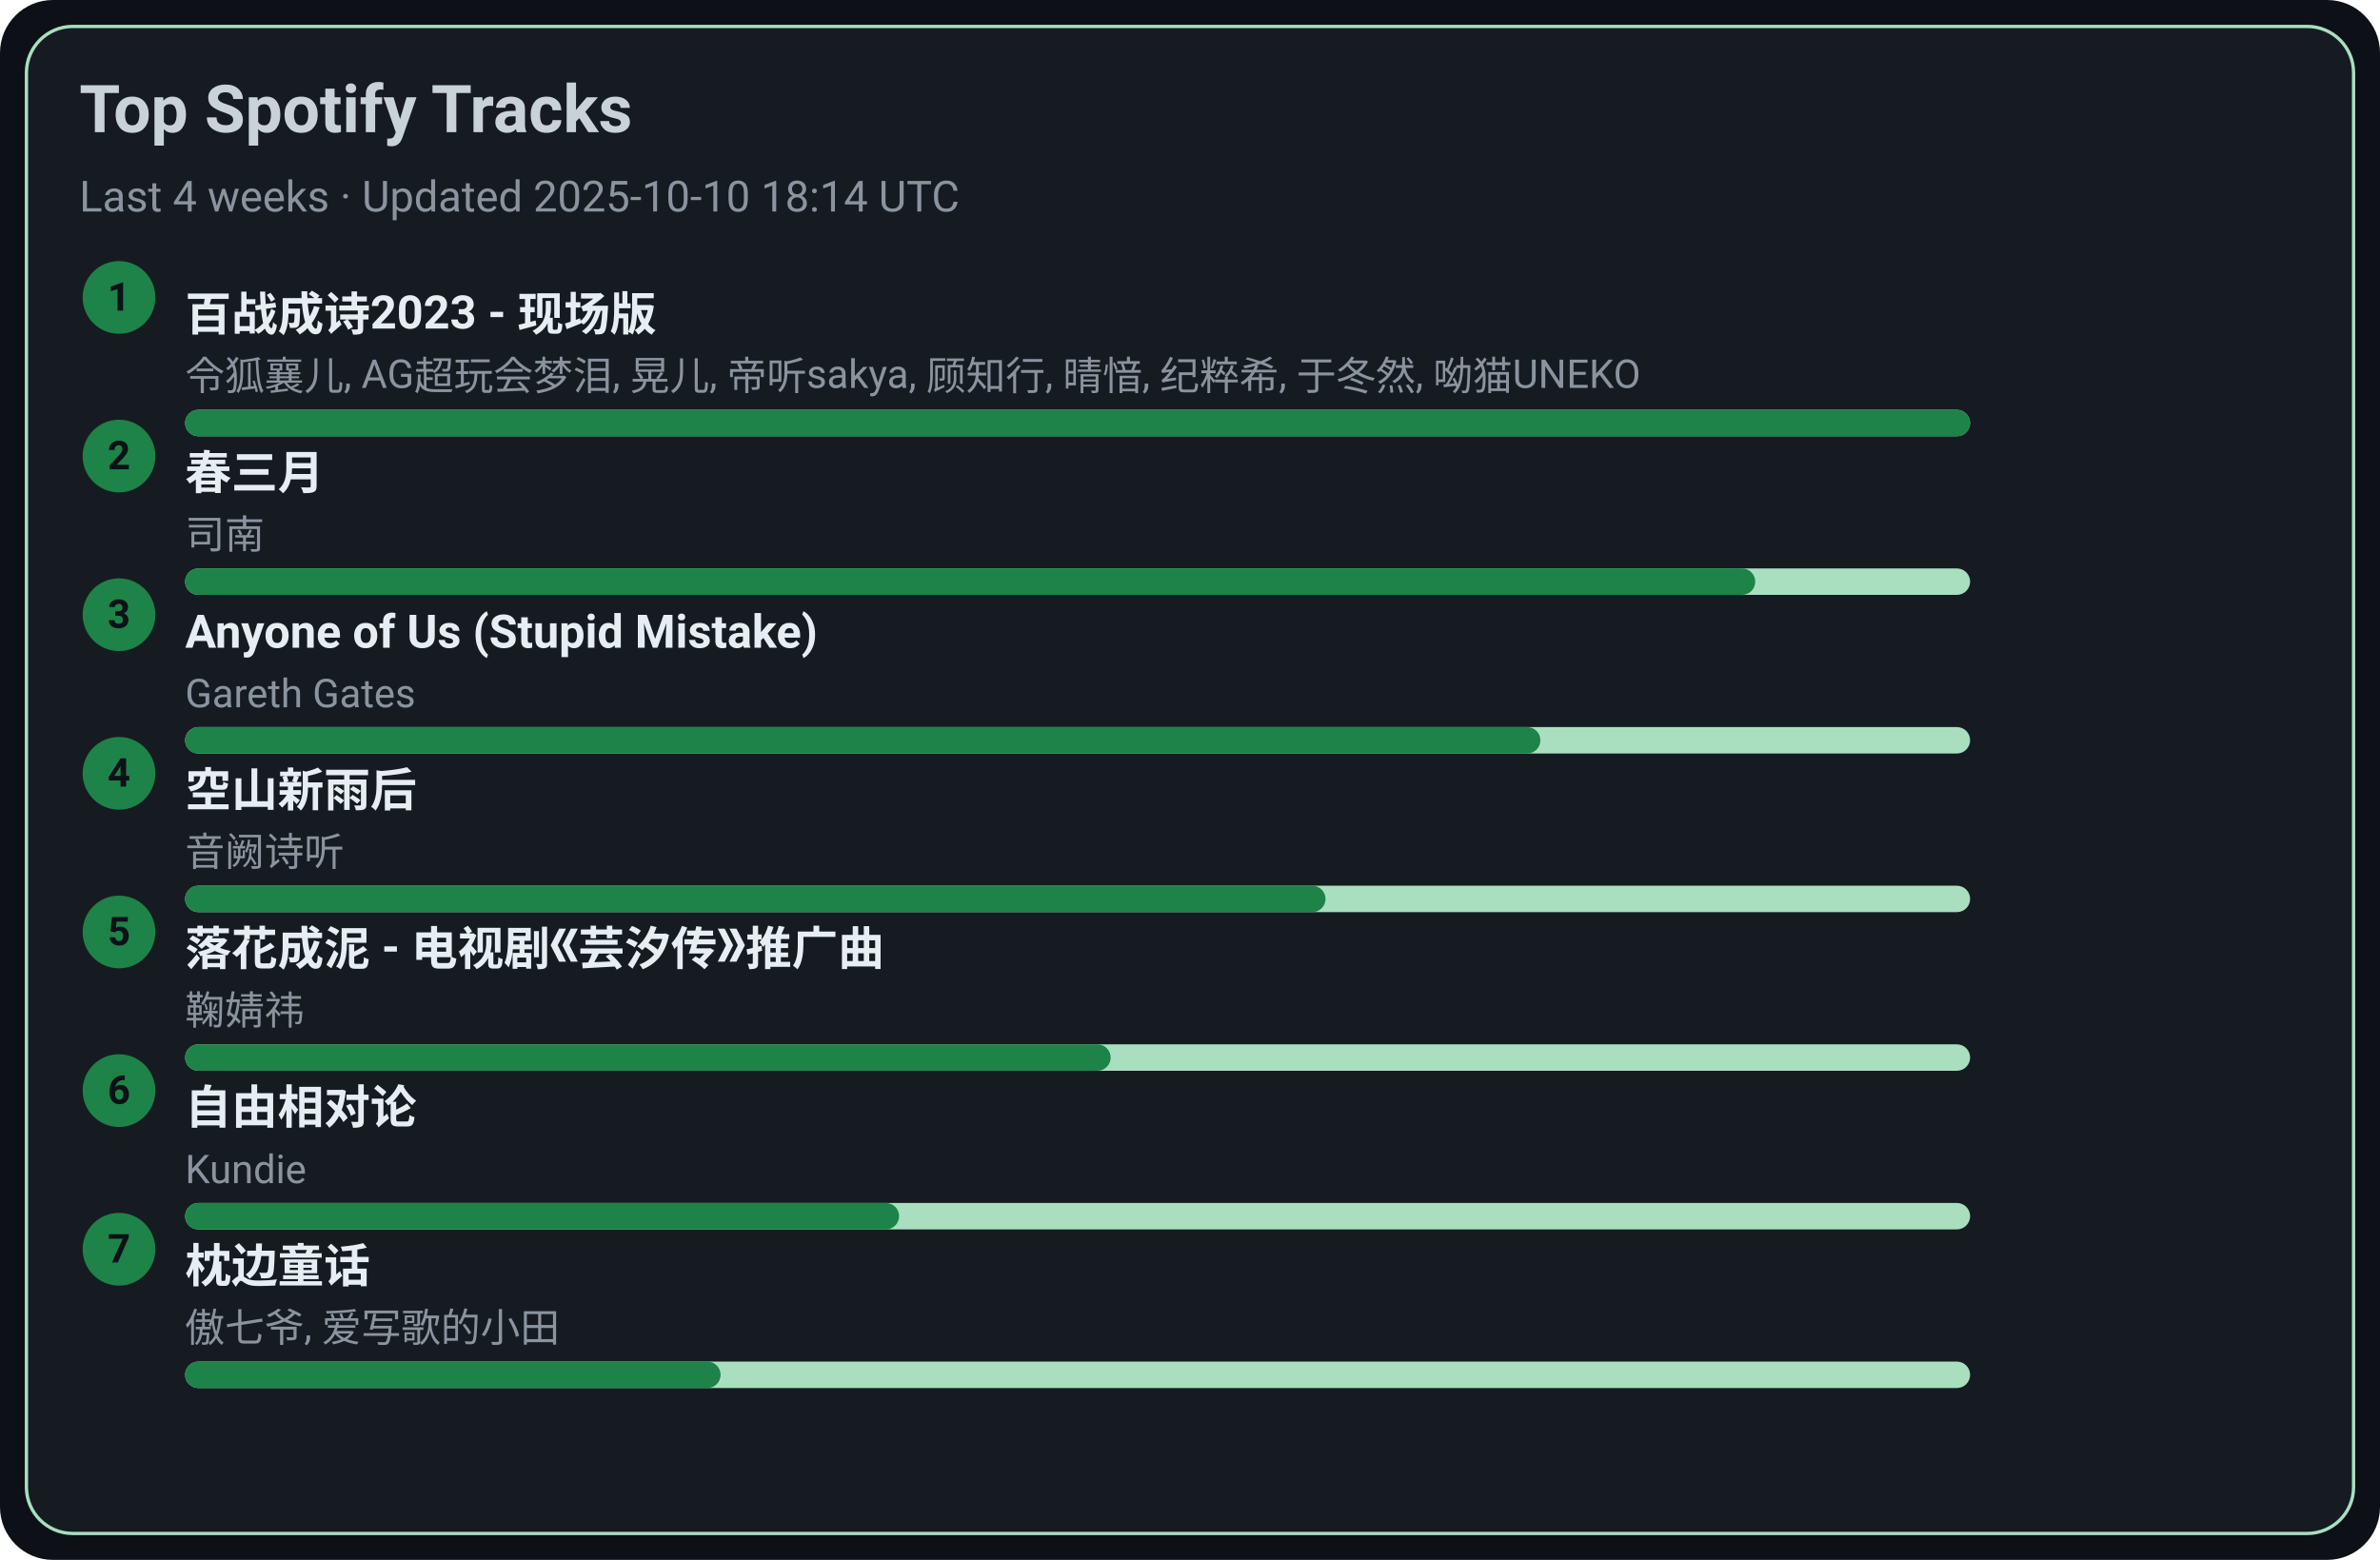
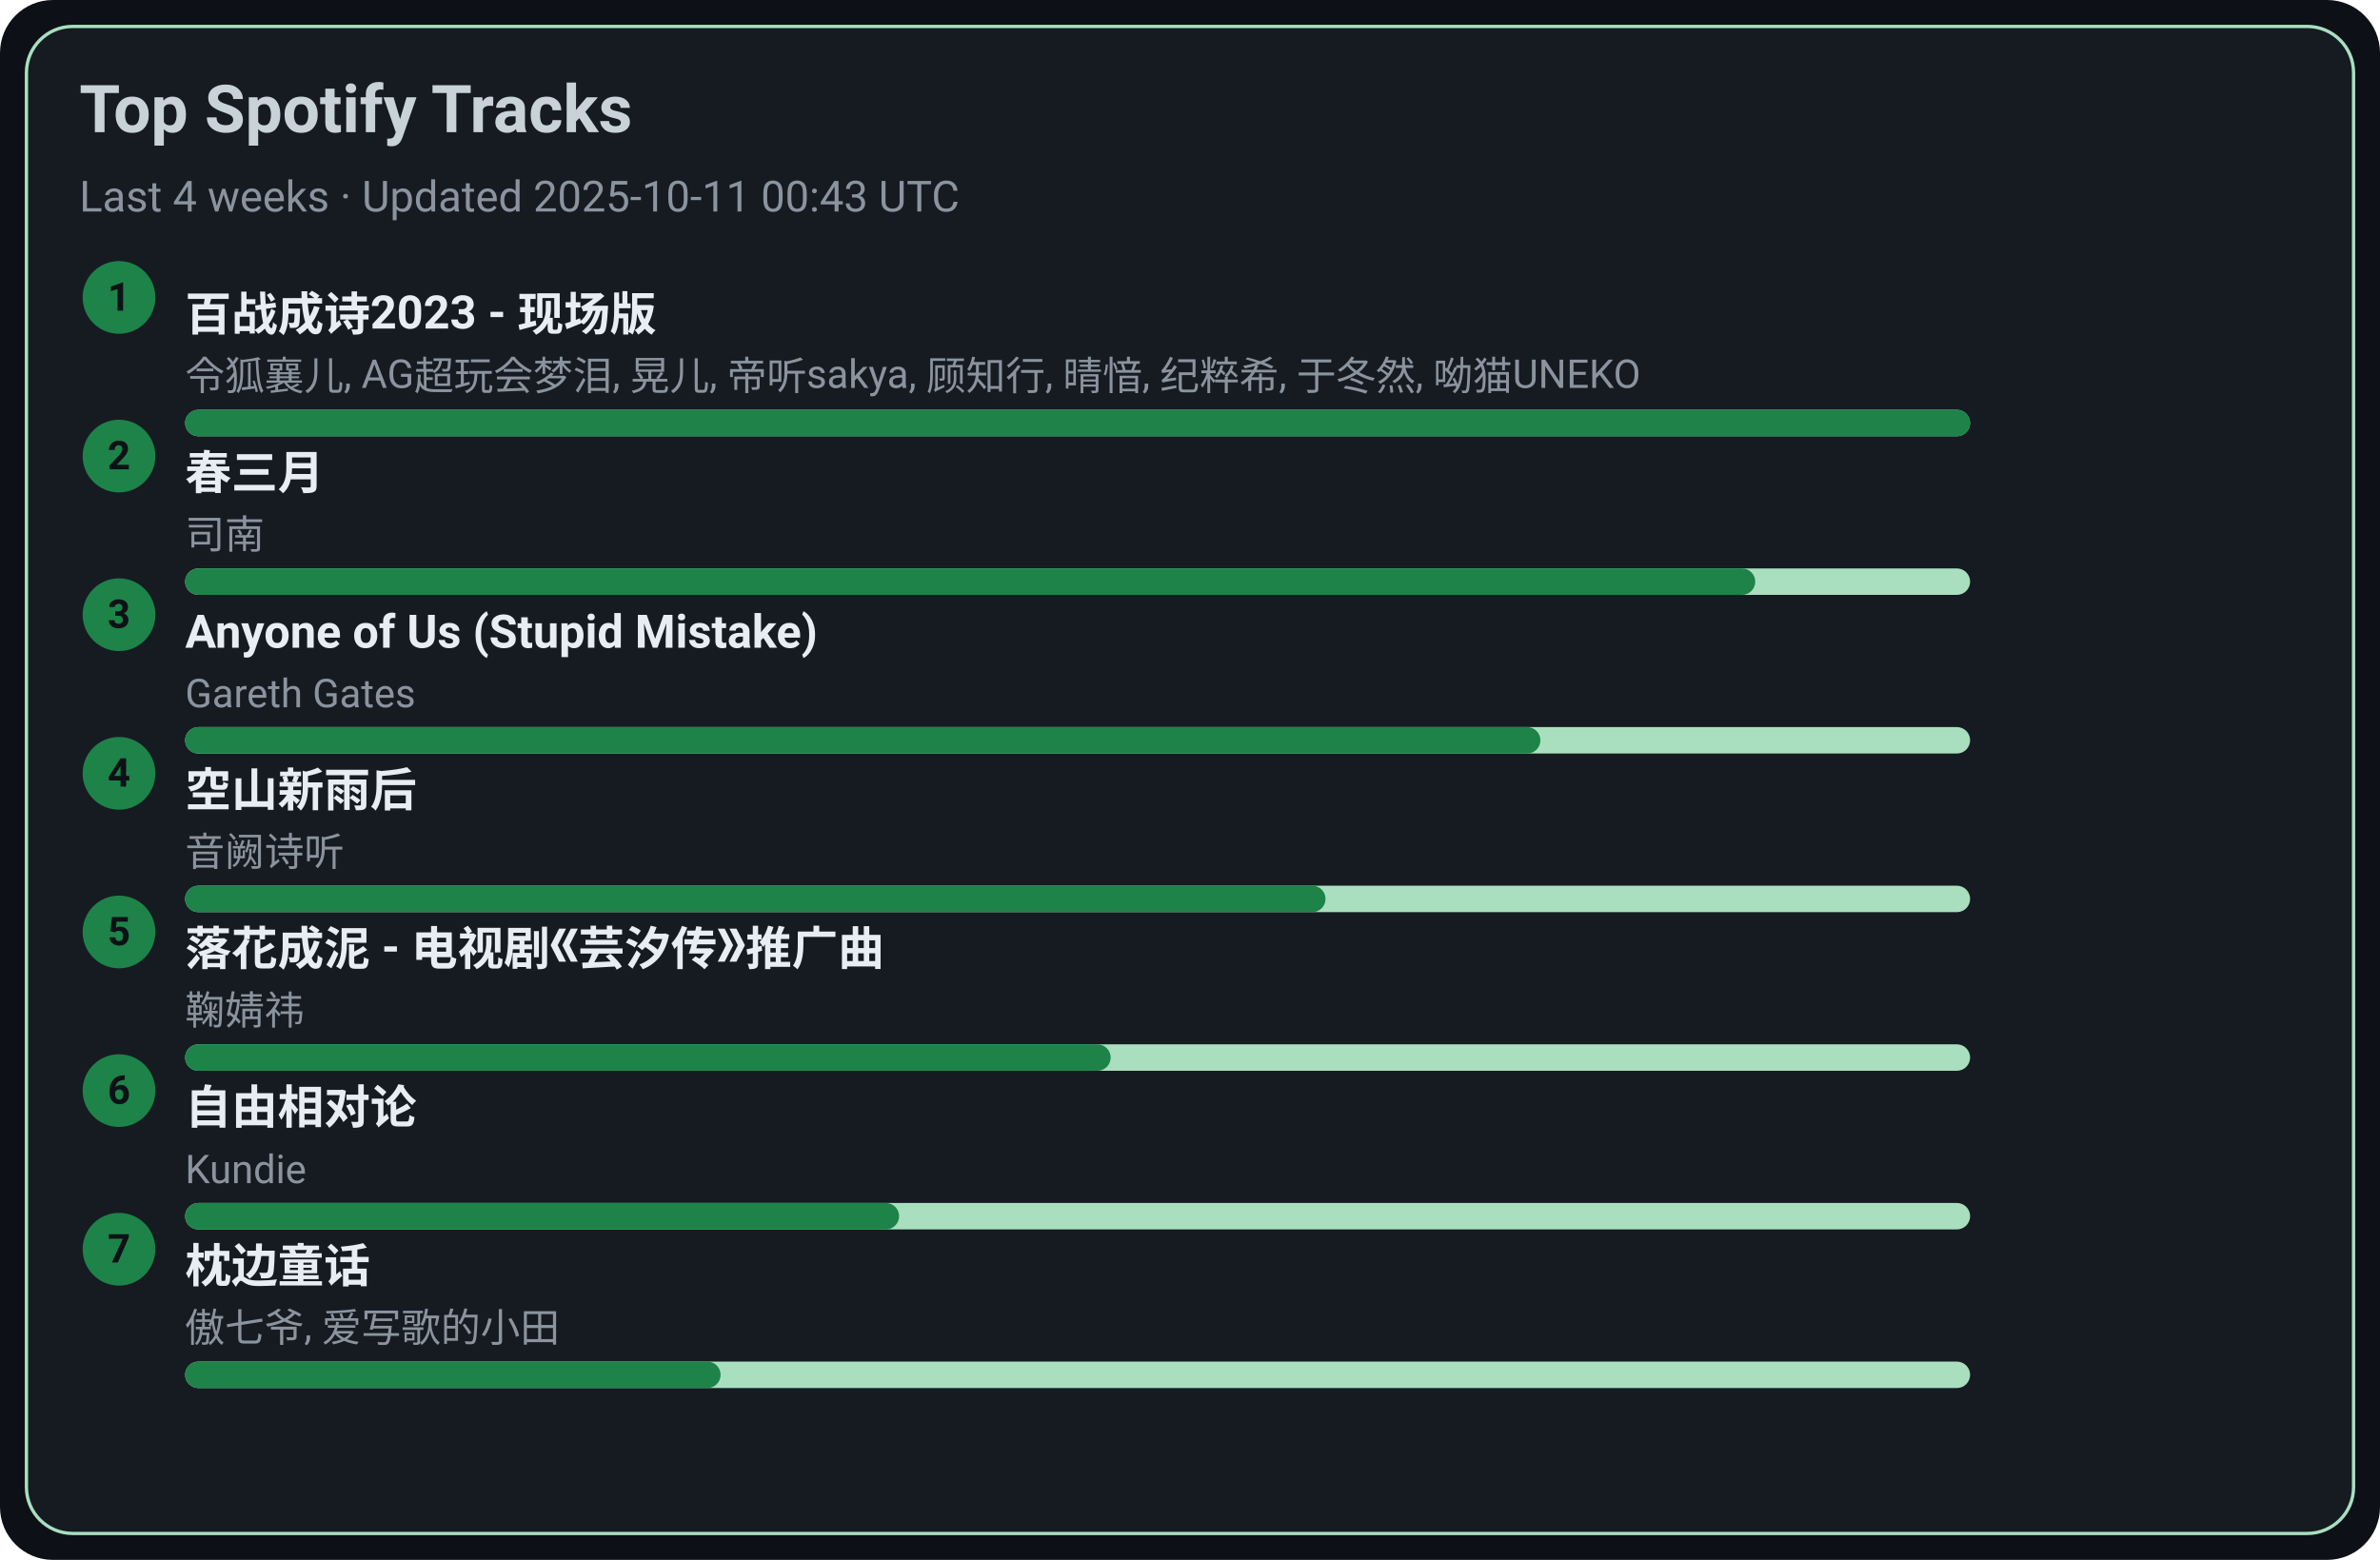
<svg xmlns="http://www.w3.org/2000/svg" width="720" height="472" viewBox="0 0 720 472">
  <style>text{font-family:-apple-system,BlinkMacSystemFont,Segoe UI,Roboto,Ubuntu,Helvetica Neue,Arial,Noto Sans,sans-serif}</style>
  <rect width="720" height="472" rx="16" fill="#0d1117" />
  <rect x="8" y="8" width="704" height="456" rx="14" fill="#161b22" stroke="#A9DFBF" />
  <text x="24" y="40" font-size="20" fill="#c9d1d9" font-weight="600">Top Spotify Tracks</text>
-   <text x="24" y="64" font-size="13" fill="#8b949e">Last 4 weeks · Updated 2025-10-10 18:14 UTC</text>
+   <text x="24" y="64" font-size="13" fill="#8b949e">Last 4 weeks · Updated 2025-10-11 00:43 UTC</text>
  <circle cx="36" cy="90" r="11" fill="#1D8348" />
  <text x="36" y="94" text-anchor="middle" font-size="12" fill="#0d1117" font-weight="700">1</text>
  <a href="https://open.spotify.com/track/2gttnS8fWnDwziLFt2TLEi" target="_blank" rel="noopener noreferrer">
    <text x="56" y="100" font-size="14" fill="#e6edf3" font-weight="600">百战成诗2023 - 现场版</text>
  </a>
  <text x="56" y="118" font-size="12" fill="#8b949e">令狐襄儿, AG超玩会梦泪, 晃儿, 帝听sakya, 顾知行, 晴愔, 纪粹希, 于冬然, 呦猫UNEKO</text>
  <rect x="56" y="124" width="540" height="8" rx="4" fill="#A9DFBF" />
  <rect x="56" y="124" width="540" height="8" rx="4" fill="#1D8348" />
  <circle cx="36" cy="138" r="11" fill="#1D8348" />
  <text x="36" y="142" text-anchor="middle" font-size="12" fill="#0d1117" font-weight="700">2</text>
  <a href="https://open.spotify.com/track/5A9BOP4WTk2UayDlMb8w98" target="_blank" rel="noopener noreferrer">
    <text x="56" y="148" font-size="14" fill="#e6edf3" font-weight="600">春三月</text>
  </a>
  <text x="56" y="166" font-size="12" fill="#8b949e">司南</text>
  <rect x="56" y="172" width="540" height="8" rx="4" fill="#A9DFBF" />
  <rect x="56" y="172" width="475" height="8" rx="4" fill="#1D8348" />
  <circle cx="36" cy="186" r="11" fill="#1D8348" />
  <text x="36" y="190" text-anchor="middle" font-size="12" fill="#0d1117" font-weight="700">3</text>
  <a href="https://open.spotify.com/track/7KZo8AI9F3Vnn3FXEYBL9f" target="_blank" rel="noopener noreferrer">
    <text x="56" y="196" font-size="14" fill="#e6edf3" font-weight="600">Anyone of Us (Stupid Mistake)</text>
  </a>
  <text x="56" y="214" font-size="12" fill="#8b949e">Gareth Gates</text>
  <rect x="56" y="220" width="540" height="8" rx="4" fill="#A9DFBF" />
  <rect x="56" y="220" width="410" height="8" rx="4" fill="#1D8348" />
  <circle cx="36" cy="234" r="11" fill="#1D8348" />
  <text x="36" y="238" text-anchor="middle" font-size="12" fill="#0d1117" font-weight="700">4</text>
  <a href="https://open.spotify.com/track/7c1D58U8AIVOGlYzh5U6sk" target="_blank" rel="noopener noreferrer">
    <text x="56" y="244" font-size="14" fill="#e6edf3" font-weight="600">空山新雨后</text>
  </a>
  <text x="56" y="262" font-size="12" fill="#8b949e">音阙诗听</text>
  <rect x="56" y="268" width="540" height="8" rx="4" fill="#A9DFBF" />
  <rect x="56" y="268" width="345" height="8" rx="4" fill="#1D8348" />
  <circle cx="36" cy="282" r="11" fill="#1D8348" />
  <text x="36" y="286" text-anchor="middle" font-size="12" fill="#0d1117" font-weight="700">5</text>
  <a href="https://open.spotify.com/track/3kOZsJz3crGIWWHeoCNa0O" target="_blank" rel="noopener noreferrer">
    <text x="56" y="292" font-size="14" fill="#e6edf3" font-weight="600">落花成泥 - 电视剧《芸汐传》推广曲</text>
  </a>
  <text x="56" y="310" font-size="12" fill="#8b949e">鞠婧祎</text>
  <rect x="56" y="316" width="540" height="8" rx="4" fill="#A9DFBF" />
  <rect x="56" y="316" width="280" height="8" rx="4" fill="#1D8348" />
  <circle cx="36" cy="330" r="11" fill="#1D8348" />
  <text x="36" y="334" text-anchor="middle" font-size="12" fill="#0d1117" font-weight="700">6</text>
  <a href="https://open.spotify.com/track/1np2B0M4TkyE1xgpjG4dJn" target="_blank" rel="noopener noreferrer">
    <text x="56" y="340" font-size="14" fill="#e6edf3" font-weight="600">自由相对论</text>
  </a>
  <text x="56" y="358" font-size="12" fill="#8b949e">Kundie</text>
  <rect x="56" y="364" width="540" height="8" rx="4" fill="#A9DFBF" />
  <rect x="56" y="364" width="216" height="8" rx="4" fill="#1D8348" />
  <circle cx="36" cy="378" r="11" fill="#1D8348" />
  <text x="36" y="382" text-anchor="middle" font-size="12" fill="#0d1117" font-weight="700">7</text>
  <a href="https://open.spotify.com/track/3I8tlHNA9NM8dL0B23xGIY" target="_blank" rel="noopener noreferrer">
    <text x="56" y="388" font-size="14" fill="#e6edf3" font-weight="600">枕边童话</text>
  </a>
  <text x="56" y="406" font-size="12" fill="#8b949e">傲七爷, 爱写歌的小田</text>
  <rect x="56" y="412" width="540" height="8" rx="4" fill="#A9DFBF" />
  <rect x="56" y="412" width="162" height="8" rx="4" fill="#1D8348" />
</svg>
